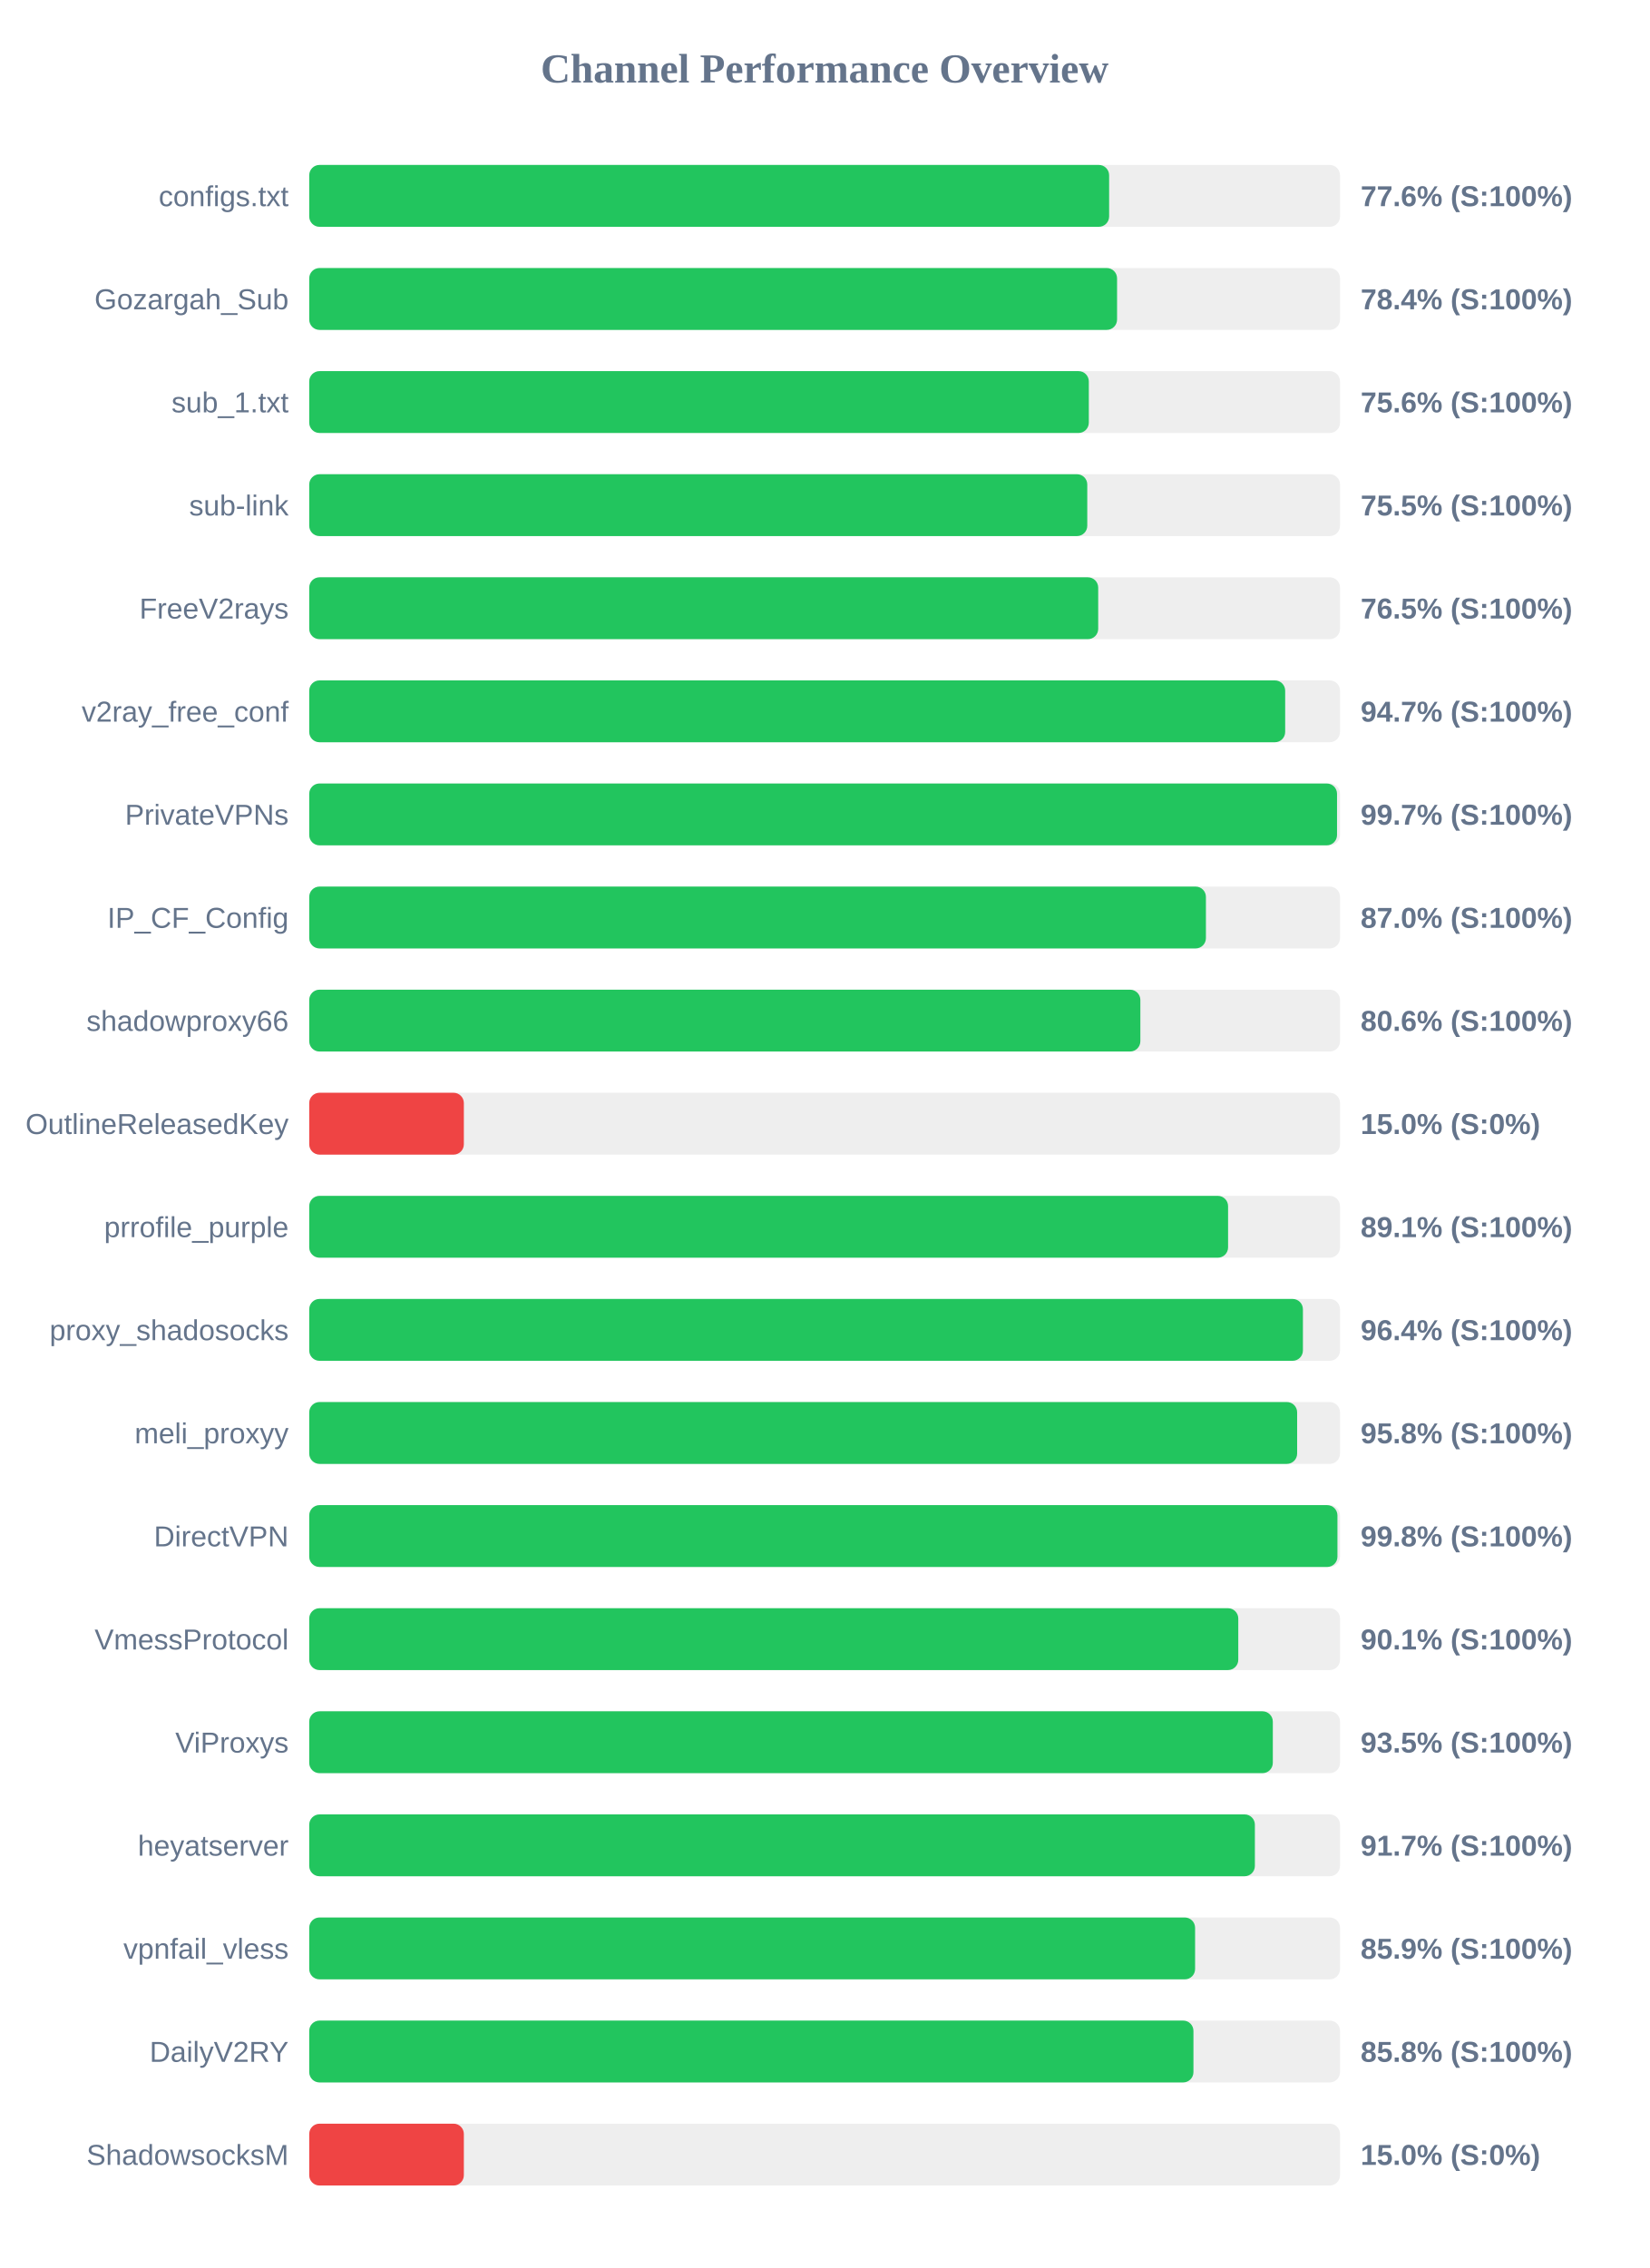
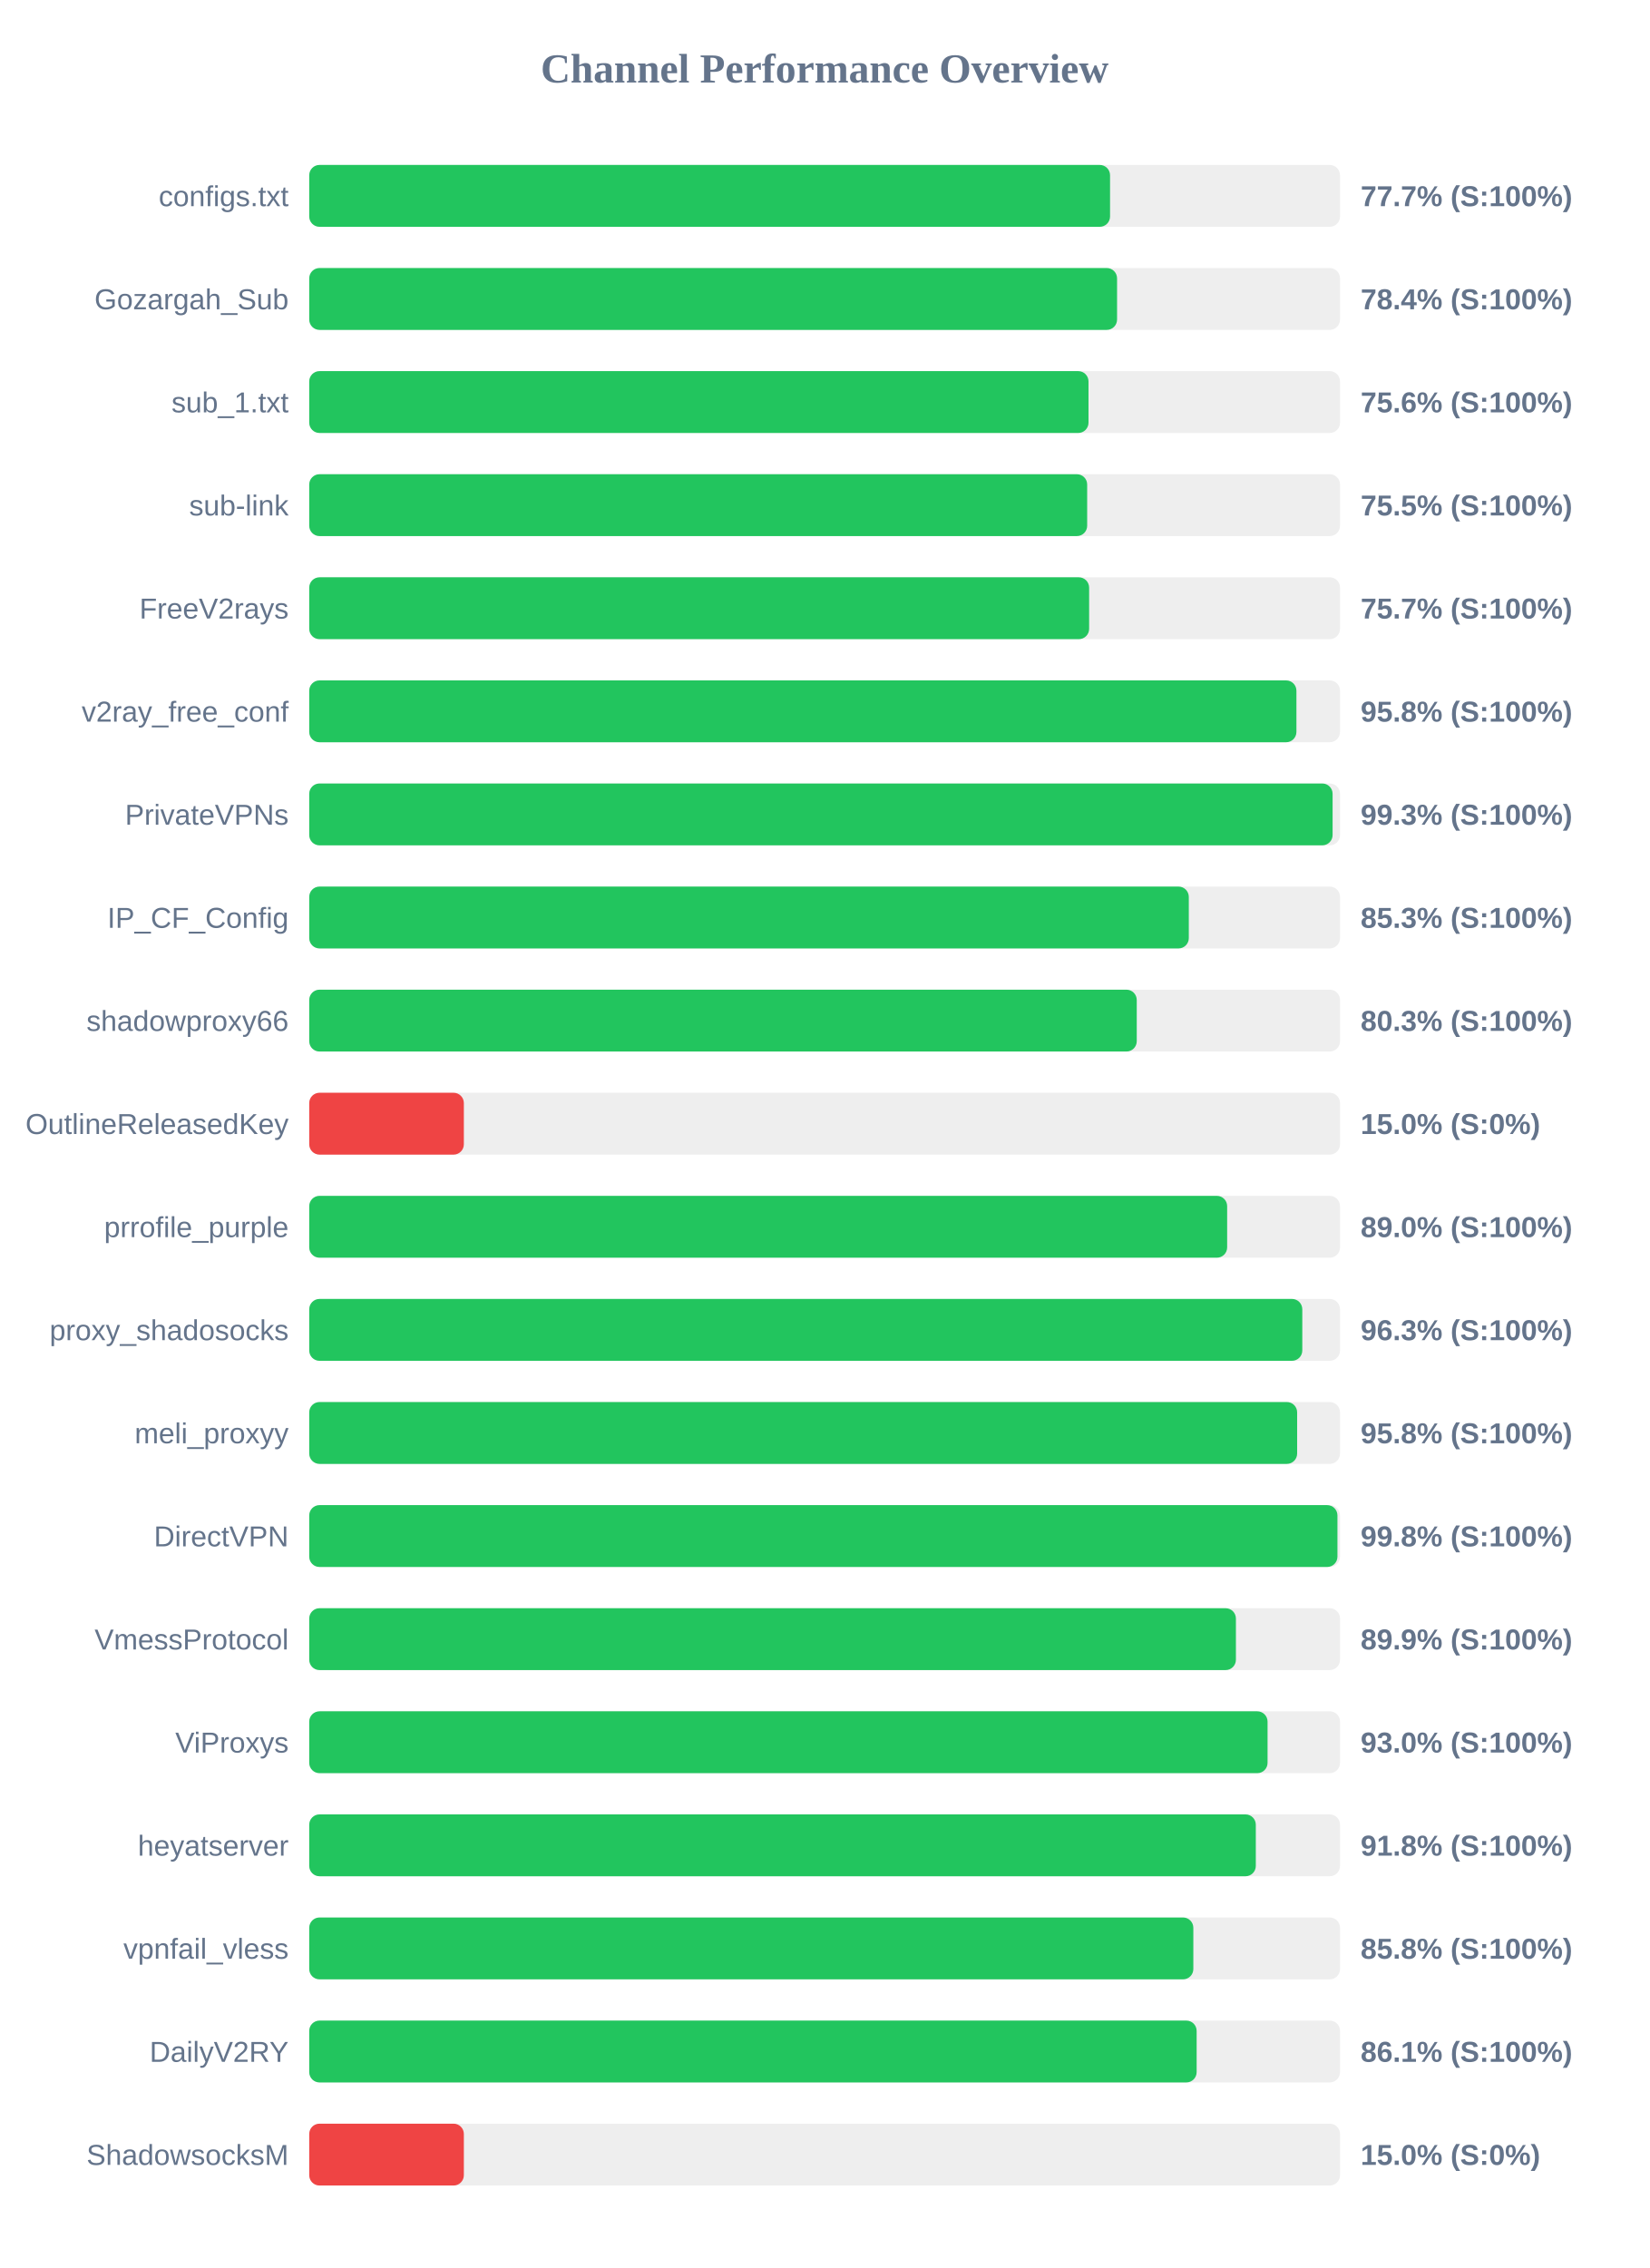
<svg xmlns="http://www.w3.org/2000/svg" width="800" height="1100" version="1.1">
  <style>
        .row { font: 14px Arial; fill: #64748b; }
        .score { font: bold 14px Arial; fill: #64748b; }
    </style>
  <text x="400" y="40" text-anchor="middle" font-size="20px" font-weight="bold" fill="#64748b">Channel Performance Overview</text>
  <rect x="150" y="80" width="500" height="30" fill="#eee" rx="5" />
-   <rect x="150" y="80" width="388.0" height="30" fill="#22c55e" rx="5" />
+   <rect x="150" y="80" width="388.45" height="30" fill="#22c55e" rx="5" />
  <text x="140" y="100" text-anchor="end" class="row">configs.txt</text>
-   <text x="660" y="100" text-anchor="start" class="score">77.6% (S:100%)</text>
+   <text x="660" y="100" text-anchor="start" class="score">77.7% (S:100%)</text>
  <rect x="150" y="130" width="500" height="30" fill="#eee" rx="5" />
  <rect x="150" y="130" width="391.85" height="30" fill="#22c55e" rx="5" />
  <text x="140" y="150" text-anchor="end" class="row">Gozargah_Sub</text>
  <text x="660" y="150" text-anchor="start" class="score">78.4% (S:100%)</text>
  <rect x="150" y="180" width="500" height="30" fill="#eee" rx="5" />
-   <rect x="150" y="180" width="378.15" height="30" fill="#22c55e" rx="5" />
+   <rect x="150" y="180" width="378.0" height="30" fill="#22c55e" rx="5" />
  <text x="140" y="200" text-anchor="end" class="row">sub_1.txt</text>
  <text x="660" y="200" text-anchor="start" class="score">75.6% (S:100%)</text>
  <rect x="150" y="230" width="500" height="30" fill="#eee" rx="5" />
-   <rect x="150" y="230" width="377.4" height="30" fill="#22c55e" rx="5" />
+   <rect x="150" y="230" width="377.35" height="30" fill="#22c55e" rx="5" />
  <text x="140" y="250" text-anchor="end" class="row">sub-link</text>
  <text x="660" y="250" text-anchor="start" class="score">75.5% (S:100%)</text>
  <rect x="150" y="280" width="500" height="30" fill="#eee" rx="5" />
-   <rect x="150" y="280" width="382.7" height="30" fill="#22c55e" rx="5" />
+   <rect x="150" y="280" width="378.3" height="30" fill="#22c55e" rx="5" />
  <text x="140" y="300" text-anchor="end" class="row">FreeV2rays</text>
-   <text x="660" y="300" text-anchor="start" class="score">76.5% (S:100%)</text>
+   <text x="660" y="300" text-anchor="start" class="score">75.7% (S:100%)</text>
  <rect x="150" y="330" width="500" height="30" fill="#eee" rx="5" />
-   <rect x="150" y="330" width="473.4" height="30" fill="#22c55e" rx="5" />
+   <rect x="150" y="330" width="478.85" height="30" fill="#22c55e" rx="5" />
  <text x="140" y="350" text-anchor="end" class="row">v2ray_free_conf</text>
-   <text x="660" y="350" text-anchor="start" class="score">94.7% (S:100%)</text>
+   <text x="660" y="350" text-anchor="start" class="score">95.8% (S:100%)</text>
  <rect x="150" y="380" width="500" height="30" fill="#eee" rx="5" />
-   <rect x="150" y="380" width="498.55" height="30" fill="#22c55e" rx="5" />
+   <rect x="150" y="380" width="496.4" height="30" fill="#22c55e" rx="5" />
  <text x="140" y="400" text-anchor="end" class="row">PrivateVPNs</text>
-   <text x="660" y="400" text-anchor="start" class="score">99.7% (S:100%)</text>
+   <text x="660" y="400" text-anchor="start" class="score">99.3% (S:100%)</text>
  <rect x="150" y="430" width="500" height="30" fill="#eee" rx="5" />
-   <rect x="150" y="430" width="434.95" height="30" fill="#22c55e" rx="5" />
+   <rect x="150" y="430" width="426.65" height="30" fill="#22c55e" rx="5" />
  <text x="140" y="450" text-anchor="end" class="row">IP_CF_Config</text>
-   <text x="660" y="450" text-anchor="start" class="score">87.0% (S:100%)</text>
+   <text x="660" y="450" text-anchor="start" class="score">85.3% (S:100%)</text>
  <rect x="150" y="480" width="500" height="30" fill="#eee" rx="5" />
-   <rect x="150" y="480" width="403.15" height="30" fill="#22c55e" rx="5" />
+   <rect x="150" y="480" width="401.4" height="30" fill="#22c55e" rx="5" />
  <text x="140" y="500" text-anchor="end" class="row">shadowproxy66</text>
-   <text x="660" y="500" text-anchor="start" class="score">80.6% (S:100%)</text>
+   <text x="660" y="500" text-anchor="start" class="score">80.3% (S:100%)</text>
  <rect x="150" y="530" width="500" height="30" fill="#eee" rx="5" />
  <rect x="150" y="530" width="75.0" height="30" fill="#ef4444" rx="5" />
  <text x="140" y="550" text-anchor="end" class="row">OutlineReleasedKey</text>
  <text x="660" y="550" text-anchor="start" class="score">15.0% (S:0%)</text>
  <rect x="150" y="580" width="500" height="30" fill="#eee" rx="5" />
-   <rect x="150" y="580" width="445.7" height="30" fill="#22c55e" rx="5" />
+   <rect x="150" y="580" width="445.25" height="30" fill="#22c55e" rx="5" />
  <text x="140" y="600" text-anchor="end" class="row">prrofile_purple</text>
-   <text x="660" y="600" text-anchor="start" class="score">89.1% (S:100%)</text>
+   <text x="660" y="600" text-anchor="start" class="score">89.0% (S:100%)</text>
  <rect x="150" y="630" width="500" height="30" fill="#eee" rx="5" />
-   <rect x="150" y="630" width="482.0" height="30" fill="#22c55e" rx="5" />
+   <rect x="150" y="630" width="481.7" height="30" fill="#22c55e" rx="5" />
  <text x="140" y="650" text-anchor="end" class="row">proxy_shadosocks</text>
-   <text x="660" y="650" text-anchor="start" class="score">96.4% (S:100%)</text>
+   <text x="660" y="650" text-anchor="start" class="score">96.3% (S:100%)</text>
  <rect x="150" y="680" width="500" height="30" fill="#eee" rx="5" />
  <rect x="150" y="680" width="479.2" height="30" fill="#22c55e" rx="5" />
  <text x="140" y="700" text-anchor="end" class="row">meli_proxyy</text>
  <text x="660" y="700" text-anchor="start" class="score">95.8% (S:100%)</text>
  <rect x="150" y="730" width="500" height="30" fill="#eee" rx="5" />
  <rect x="150" y="730" width="498.75" height="30" fill="#22c55e" rx="5" />
  <text x="140" y="750" text-anchor="end" class="row">DirectVPN</text>
  <text x="660" y="750" text-anchor="start" class="score">99.8% (S:100%)</text>
  <rect x="150" y="780" width="500" height="30" fill="#eee" rx="5" />
-   <rect x="150" y="780" width="450.65" height="30" fill="#22c55e" rx="5" />
+   <rect x="150" y="780" width="449.5" height="30" fill="#22c55e" rx="5" />
  <text x="140" y="800" text-anchor="end" class="row">VmessProtocol</text>
-   <text x="660" y="800" text-anchor="start" class="score">90.1% (S:100%)</text>
+   <text x="660" y="800" text-anchor="start" class="score">89.9% (S:100%)</text>
  <rect x="150" y="830" width="500" height="30" fill="#eee" rx="5" />
-   <rect x="150" y="830" width="467.4" height="30" fill="#22c55e" rx="5" />
+   <rect x="150" y="830" width="464.85" height="30" fill="#22c55e" rx="5" />
  <text x="140" y="850" text-anchor="end" class="row">ViProxys</text>
-   <text x="660" y="850" text-anchor="start" class="score">93.5% (S:100%)</text>
+   <text x="660" y="850" text-anchor="start" class="score">93.0% (S:100%)</text>
  <rect x="150" y="880" width="500" height="30" fill="#eee" rx="5" />
-   <rect x="150" y="880" width="458.7" height="30" fill="#22c55e" rx="5" />
+   <rect x="150" y="880" width="459.15" height="30" fill="#22c55e" rx="5" />
  <text x="140" y="900" text-anchor="end" class="row">heyatserver</text>
-   <text x="660" y="900" text-anchor="start" class="score">91.7% (S:100%)</text>
+   <text x="660" y="900" text-anchor="start" class="score">91.8% (S:100%)</text>
  <rect x="150" y="930" width="500" height="30" fill="#eee" rx="5" />
-   <rect x="150" y="930" width="429.7" height="30" fill="#22c55e" rx="5" />
+   <rect x="150" y="930" width="428.85" height="30" fill="#22c55e" rx="5" />
  <text x="140" y="950" text-anchor="end" class="row">vpnfail_vless</text>
-   <text x="660" y="950" text-anchor="start" class="score">85.9% (S:100%)</text>
+   <text x="660" y="950" text-anchor="start" class="score">85.8% (S:100%)</text>
  <rect x="150" y="980" width="500" height="30" fill="#eee" rx="5" />
-   <rect x="150" y="980" width="428.9" height="30" fill="#22c55e" rx="5" />
+   <rect x="150" y="980" width="430.45" height="30" fill="#22c55e" rx="5" />
  <text x="140" y="1000" text-anchor="end" class="row">DailyV2RY</text>
-   <text x="660" y="1000" text-anchor="start" class="score">85.8% (S:100%)</text>
+   <text x="660" y="1000" text-anchor="start" class="score">86.1% (S:100%)</text>
  <rect x="150" y="1030" width="500" height="30" fill="#eee" rx="5" />
  <rect x="150" y="1030" width="75.0" height="30" fill="#ef4444" rx="5" />
  <text x="140" y="1050" text-anchor="end" class="row">ShadowsocksM</text>
  <text x="660" y="1050" text-anchor="start" class="score">15.0% (S:0%)</text>
</svg>
